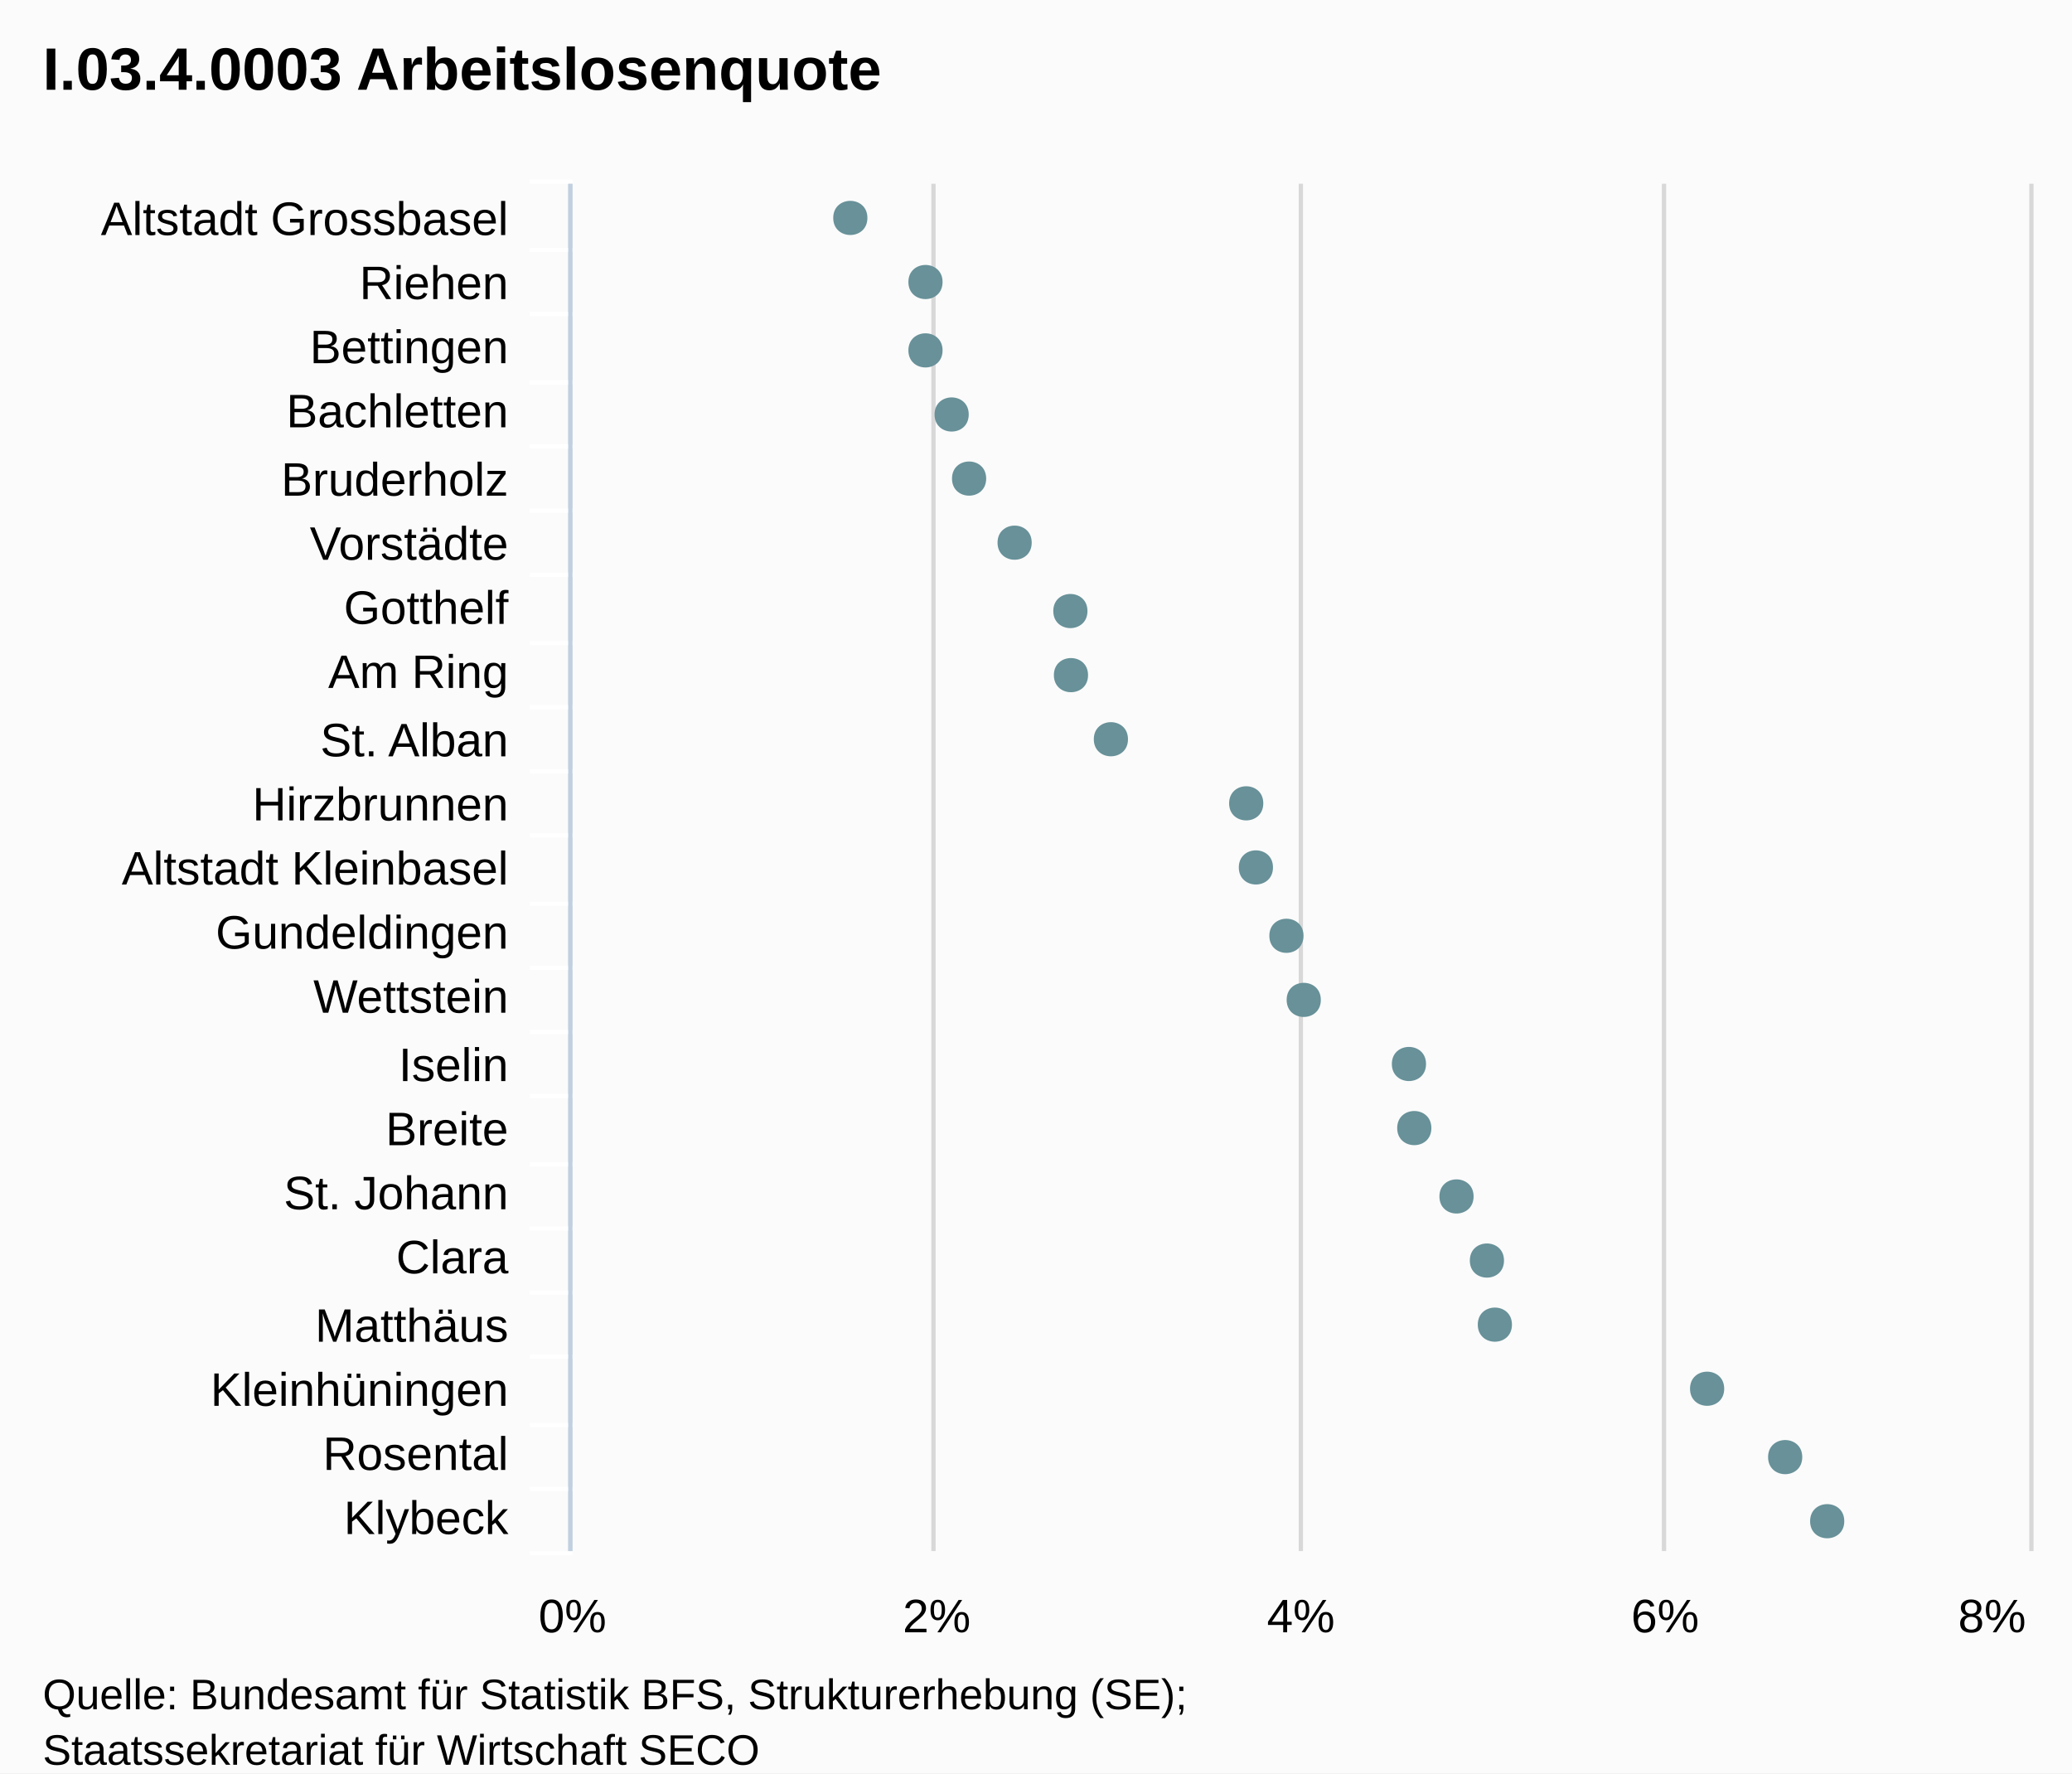
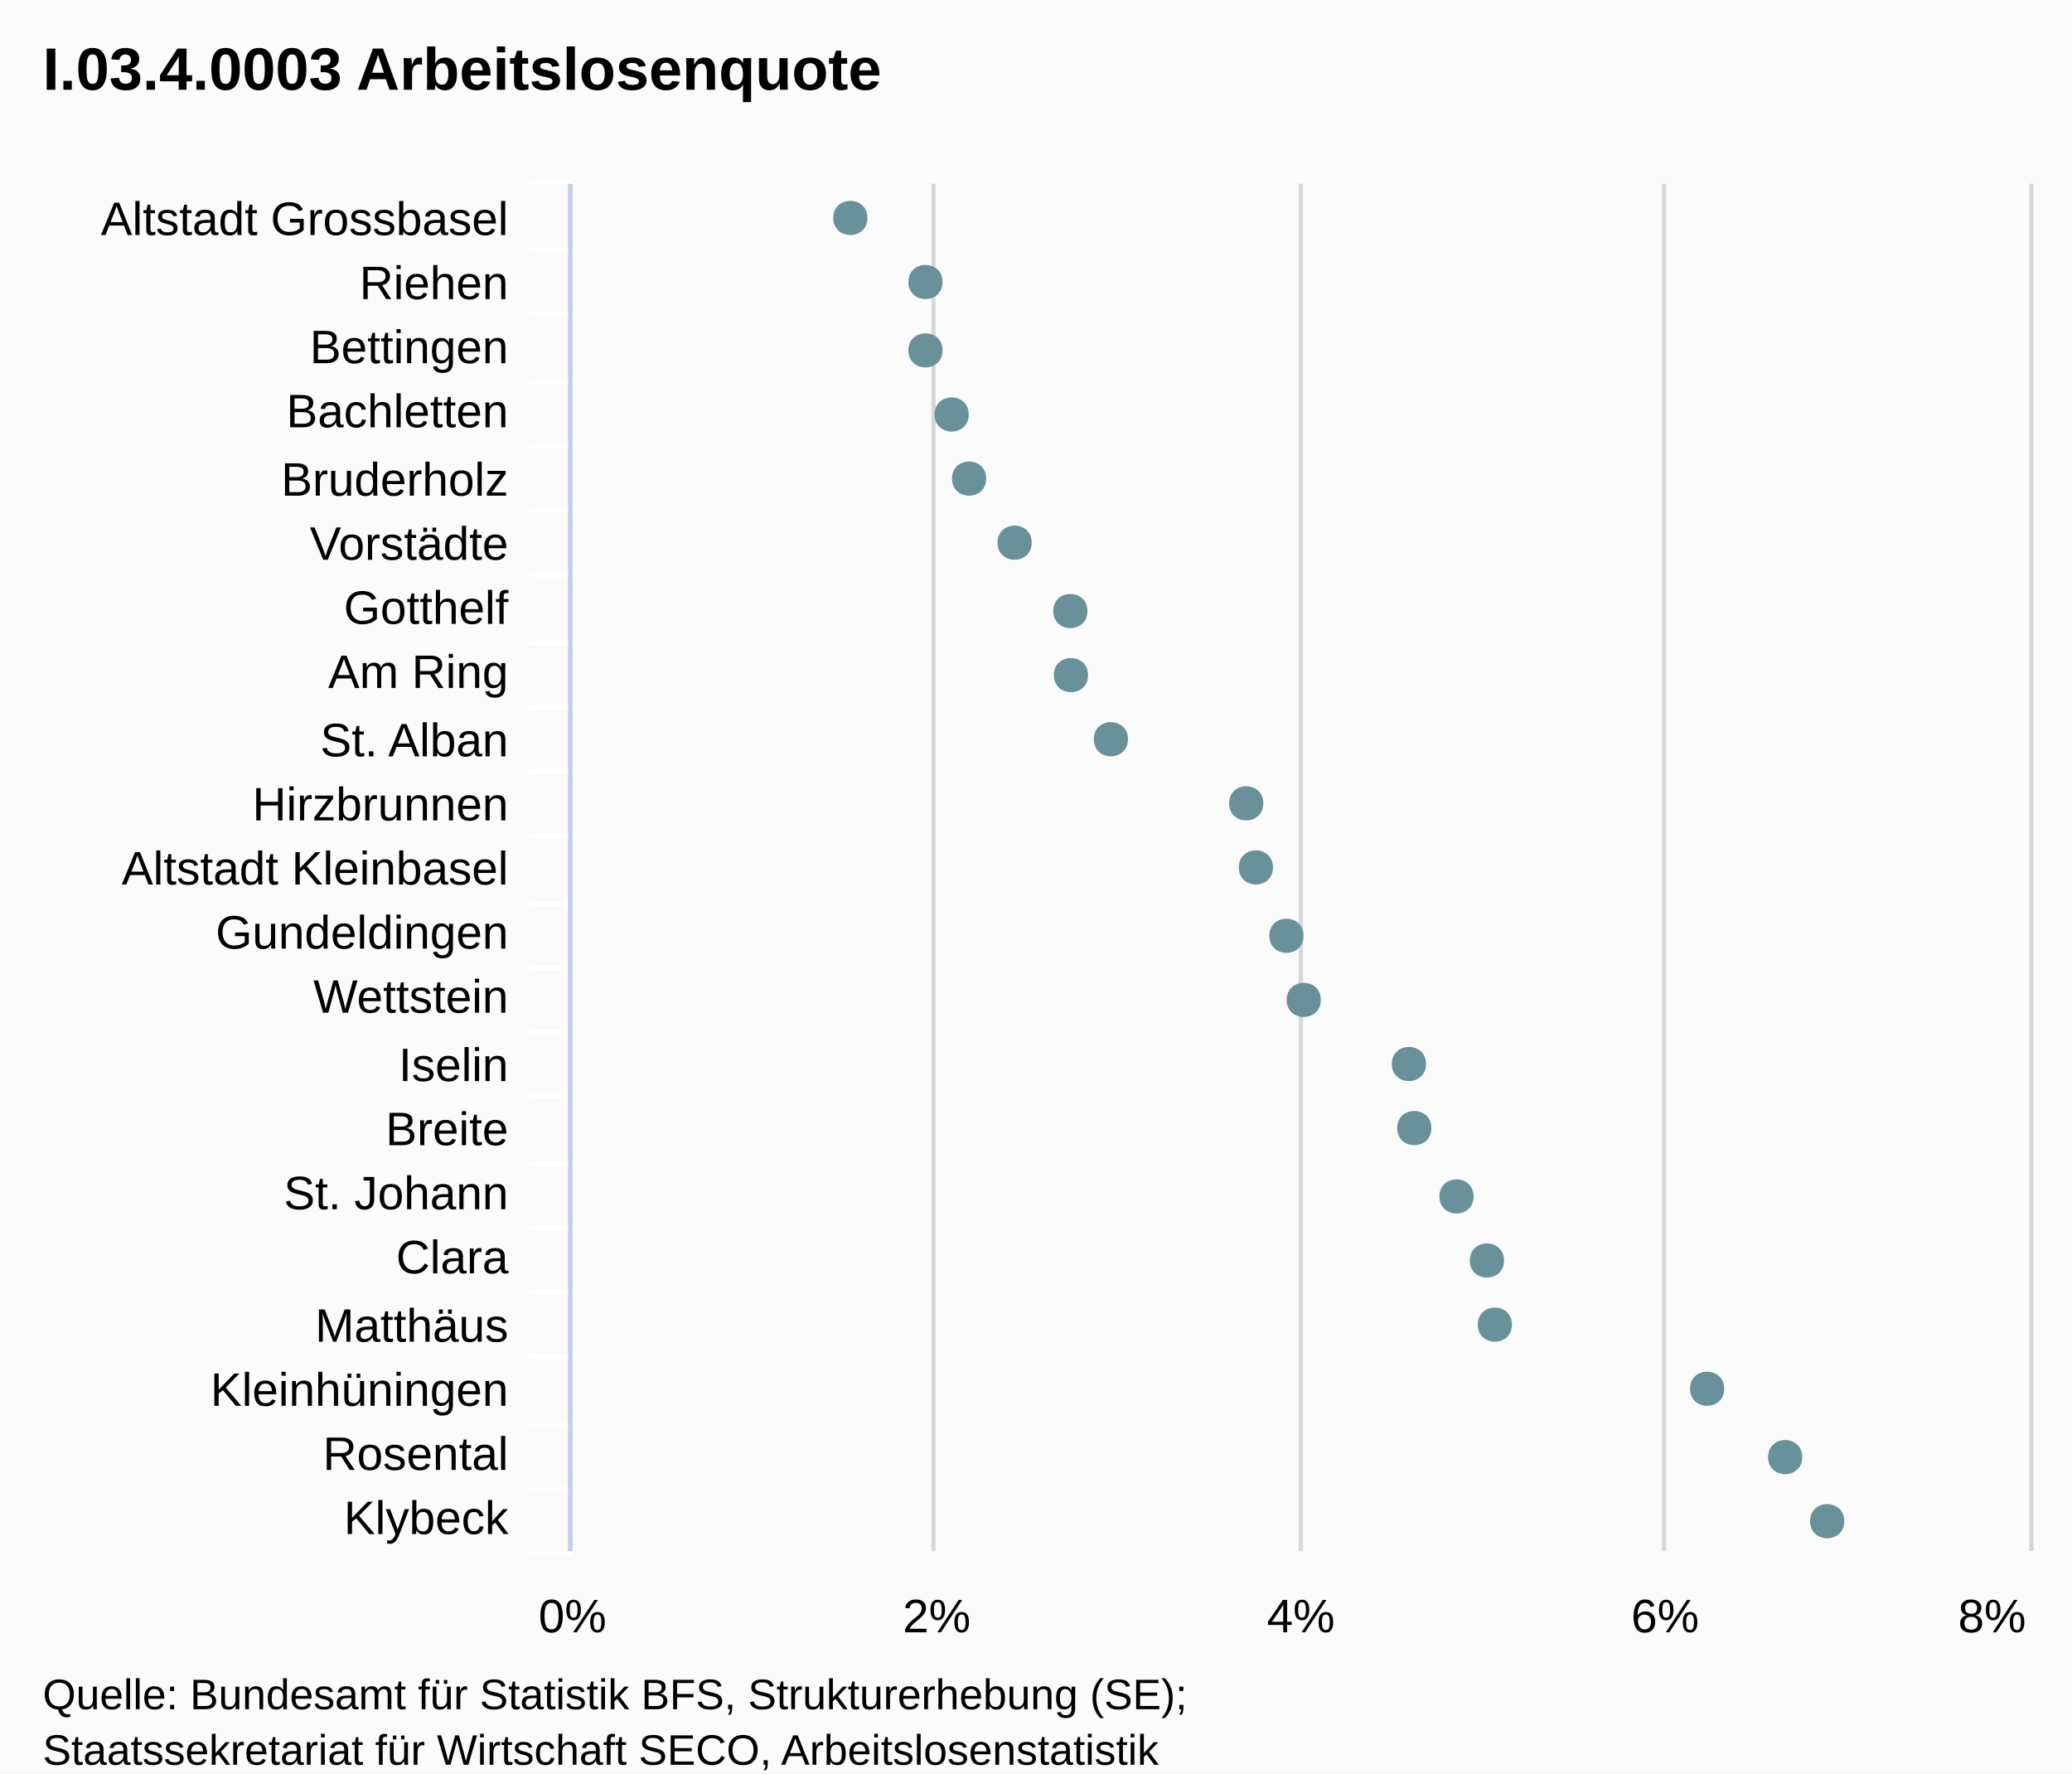
<svg xmlns="http://www.w3.org/2000/svg" version="1.1" style="font-family:Arial;font-size:12px;" viewBox="0 0 485 415">
  <defs>
    <clipPath id="highcharts-1">
      <rect x="0" y="0" width="320" height="341" />
    </clipPath>
  </defs>
  <rect x="0" y="0" width="485" height="415" fill="#fbfbfb" class=" highcharts-background" />
  <g class="highcharts-grid" />
  <g class="highcharts-grid">
    <path fill="none" d="M 133.5 43 L 133.5 363" stroke="#D8D8D8" stroke-width="1" opacity="1" />
    <path fill="none" d="M 218.5 43 L 218.5 363" stroke="#D8D8D8" stroke-width="1" opacity="1" />
    <path fill="none" d="M 304.5 43 L 304.5 363" stroke="#D8D8D8" stroke-width="1" opacity="1" />
    <path fill="none" d="M 389.5 43 L 389.5 363" stroke="#D8D8D8" stroke-width="1" opacity="1" />
    <path fill="none" d="M 475.5 43 L 475.5 363" stroke="#D8D8D8" stroke-width="1" opacity="1" />
  </g>
  <g class="highcharts-axis">
    <path fill="none" d="M 134 58.5 L 124 58.5" stroke="#FFFFFF" stroke-width="1" opacity="1" />
    <path fill="none" d="M 134 73.5 L 124 73.5" stroke="#FFFFFF" stroke-width="1" opacity="1" />
    <path fill="none" d="M 134 89.5 L 124 89.5" stroke="#FFFFFF" stroke-width="1" opacity="1" />
    <path fill="none" d="M 134 104.5 L 124 104.5" stroke="#FFFFFF" stroke-width="1" opacity="1" />
    <path fill="none" d="M 134 119.5 L 124 119.5" stroke="#FFFFFF" stroke-width="1" opacity="1" />
    <path fill="none" d="M 134 134.5 L 124 134.5" stroke="#FFFFFF" stroke-width="1" opacity="1" />
    <path fill="none" d="M 134 150.5 L 124 150.5" stroke="#FFFFFF" stroke-width="1" opacity="1" />
    <path fill="none" d="M 134 165.5 L 124 165.5" stroke="#FFFFFF" stroke-width="1" opacity="1" />
    <path fill="none" d="M 134 180.5 L 124 180.5" stroke="#FFFFFF" stroke-width="1" opacity="1" />
    <path fill="none" d="M 134 195.5 L 124 195.5" stroke="#FFFFFF" stroke-width="1" opacity="1" />
    <path fill="none" d="M 134 211.5 L 124 211.5" stroke="#FFFFFF" stroke-width="1" opacity="1" />
    <path fill="none" d="M 134 226.5 L 124 226.5" stroke="#FFFFFF" stroke-width="1" opacity="1" />
    <path fill="none" d="M 134 241.5 L 124 241.5" stroke="#FFFFFF" stroke-width="1" opacity="1" />
    <path fill="none" d="M 134 256.5 L 124 256.5" stroke="#FFFFFF" stroke-width="1" opacity="1" />
    <path fill="none" d="M 134 272.5 L 124 272.5" stroke="#FFFFFF" stroke-width="1" opacity="1" />
    <path fill="none" d="M 134 287.5 L 124 287.5" stroke="#FFFFFF" stroke-width="1" opacity="1" />
    <path fill="none" d="M 134 302.5 L 124 302.5" stroke="#FFFFFF" stroke-width="1" opacity="1" />
    <path fill="none" d="M 134 317.5 L 124 317.5" stroke="#FFFFFF" stroke-width="1" opacity="1" />
    <path fill="none" d="M 134 333.5 L 124 333.5" stroke="#FFFFFF" stroke-width="1" opacity="1" />
    <path fill="none" d="M 134 348.5 L 124 348.5" stroke="#FFFFFF" stroke-width="1" opacity="1" />
    <path fill="none" d="M 134 363.5 L 124 363.5" stroke="#FFFFFF" stroke-width="1" opacity="1" />
    <path fill="none" d="M 134 42.5 L 124 42.5" stroke="#FFFFFF" stroke-width="1" opacity="1" />
    <path fill="none" d="M 133.5 43 L 133.5 363" stroke="#C0D0E0" stroke-width="1" />
  </g>
  <g class="highcharts-axis" />
  <g class="highcharts-series-group">
    <g class="highcharts-series highcharts-series-0 highcharts-tracker" transform="translate(475,363) rotate(90) scale(-1,1) scale(1 1)" style="" width="341" height="320" clip-path="url(#highcharts-1)" />
    <g class="highcharts-markers highcharts-series-0 highcharts-tracker" transform="translate(475,363) rotate(90) scale(-1,1) scale(1 1)" style="" width="341" height="320" clip-path="none">
      <path fill="#689199" d="M 7 43.303 C 12.328 43.303 12.328 51.303 7 51.303 C 1.672 51.303 1.672 43.303 7 43.303 Z" />
      <path fill="#689199" d="M 22 53.139 C 27.328 53.139 27.328 61.139 22 61.139 C 16.672 61.139 16.672 53.139 22 53.139 Z" />
      <path fill="#689199" d="M 38 71.41 C 43.328 71.41 43.328 79.41 38 79.41 C 32.672 79.41 32.672 71.41 38 71.41 Z" />
      <path fill="#689199" d="M 53 121.092 C 58.328 121.092 58.328 129.092 53 129.092 C 47.672 129.092 47.672 121.092 53 121.092 Z" />
      <path fill="#689199" d="M 68 122.952 C 73.328 122.952 73.328 130.952 68 130.952 C 62.672 130.952 62.672 122.952 68 122.952 Z" />
      <path fill="#689199" d="M 83 130.07 C 88.328 130.07 88.328 138.07 83 138.07 C 77.672 138.07 77.672 130.07 83 130.07 Z" />
      <path fill="#689199" d="M 99 139.954 C 104.328 139.954 104.328 147.954 99 147.954 C 93.672 147.954 93.672 139.954 99 139.954 Z" />
      <path fill="#689199" d="M 114 141.205 C 119.328 141.205 119.328 149.205 114 149.205 C 108.672 149.205 108.672 141.205 114 141.205 Z" />
      <path fill="#689199" d="M 129 165.829 C 134.328 165.829 134.328 173.829 129 173.829 C 123.672 173.829 123.672 165.829 129 165.829 Z" />
      <path fill="#689199" d="M 144 169.881 C 149.328 169.881 149.328 177.881 144 177.881 C 138.672 177.881 138.672 169.881 144 169.881 Z" />
      <path fill="#689199" d="M 160 177.028 C 165.328 177.028 165.328 185.028 160 185.028 C 154.672 185.028 154.672 177.028 160 177.028 Z" />
      <path fill="#689199" d="M 175 179.296 C 180.328 179.296 180.328 187.296 175 187.296 C 169.672 187.296 169.672 179.296 175 179.296 Z" />
      <path fill="#689199" d="M 190 210.969 C 195.328 210.969 195.328 218.969 190 218.969 C 184.672 218.969 184.672 210.969 190 210.969 Z" />
      <path fill="#689199" d="M 205 220.317 C 210.328 220.317 210.328 228.317 205 228.317 C 199.672 228.317 199.672 220.317 205 220.317 Z" />
      <path fill="#689199" d="M 220 220.454 C 225.328 220.454 225.328 228.454 220 228.454 C 214.672 228.454 214.672 220.454 220 220.454 Z" />
      <path fill="#689199" d="M 236 233.503 C 241.328 233.503 241.328 241.503 236 241.503 C 230.672 241.503 230.672 233.503 236 233.503 Z" />
      <path fill="#689199" d="M 251 244.162 C 256.328 244.162 256.328 252.162 251 252.162 C 245.672 252.162 245.672 244.162 251 244.162 Z" />
      <path fill="#689199" d="M 266 248.246 C 271.328 248.246 271.328 256.246 266 256.246 C 260.672 256.246 260.672 248.246 266 248.246 Z" />
      <path fill="#689199" d="M 281 254.369 C 286.328 254.369 286.328 262.369 281 262.369 C 275.672 262.369 275.672 254.369 281 254.369 Z" />
      <path fill="#689199" d="M 297 254.369 C 302.328 254.369 302.328 262.369 297 262.369 C 291.672 262.369 291.672 254.369 297 254.369 Z" />
      <path fill="#689199" d="M 312 271.964 C 317.328 271.964 317.328 279.964 312 279.964 C 306.672 279.964 306.672 271.964 312 271.964 Z" />
    </g>
  </g>
  <text x="10" text-anchor="start" class="highcharts-title" style="color:#000000;font-size:14px;font-weight:bold;font-family:Arial;fill:#000000;width:421px;" y="21">
    <tspan>I.03.4.0003 Arbeitslosenquote</tspan>
  </text>
  <g class="highcharts-axis-labels highcharts-xaxis-labels">
    <text x="119" style="color:#000000;cursor:default;font-size:11px;fill:#000000;width:150px;text-overflow:ellipsis;" text-anchor="end" transform="translate(0,0)" y="55" opacity="1">
      <tspan>Altstadt Grossbasel</tspan>
    </text>
    <text x="119" style="color:#000000;cursor:default;font-size:11px;fill:#000000;width:150px;text-overflow:ellipsis;" text-anchor="end" transform="translate(0,0)" y="70" opacity="1">
      <tspan>Riehen</tspan>
    </text>
    <text x="119" style="color:#000000;cursor:default;font-size:11px;fill:#000000;width:150px;text-overflow:ellipsis;" text-anchor="end" transform="translate(0,0)" y="85" opacity="1">
      <tspan>Bettingen</tspan>
    </text>
    <text x="119" style="color:#000000;cursor:default;font-size:11px;fill:#000000;width:150px;text-overflow:ellipsis;" text-anchor="end" transform="translate(0,0)" y="100" opacity="1">
      <tspan>Bachletten</tspan>
    </text>
    <text x="119" style="color:#000000;cursor:default;font-size:11px;fill:#000000;width:150px;text-overflow:ellipsis;" text-anchor="end" transform="translate(0,0)" y="116" opacity="1">
      <tspan>Bruderholz</tspan>
    </text>
    <text x="119" style="color:#000000;cursor:default;font-size:11px;fill:#000000;width:150px;text-overflow:ellipsis;" text-anchor="end" transform="translate(0,0)" y="131" opacity="1">
      <tspan>Vorstädte</tspan>
    </text>
    <text x="119" style="color:#000000;cursor:default;font-size:11px;fill:#000000;width:150px;text-overflow:ellipsis;" text-anchor="end" transform="translate(0,0)" y="146" opacity="1">
      <tspan>Gotthelf</tspan>
    </text>
    <text x="119" style="color:#000000;cursor:default;font-size:11px;fill:#000000;width:150px;text-overflow:ellipsis;" text-anchor="end" transform="translate(0,0)" y="161" opacity="1">
      <tspan>Am Ring</tspan>
    </text>
    <text x="119" style="color:#000000;cursor:default;font-size:11px;fill:#000000;width:150px;text-overflow:ellipsis;" text-anchor="end" transform="translate(0,0)" y="177" opacity="1">
      <tspan>St. Alban</tspan>
    </text>
    <text x="119" style="color:#000000;cursor:default;font-size:11px;fill:#000000;width:150px;text-overflow:ellipsis;" text-anchor="end" transform="translate(0,0)" y="192" opacity="1">
      <tspan>Hirzbrunnen</tspan>
    </text>
    <text x="119" style="color:#000000;cursor:default;font-size:11px;fill:#000000;width:150px;text-overflow:ellipsis;" text-anchor="end" transform="translate(0,0)" y="207" opacity="1">
      <tspan>Altstadt Kleinbasel</tspan>
    </text>
    <text x="119" style="color:#000000;cursor:default;font-size:11px;fill:#000000;width:150px;text-overflow:ellipsis;" text-anchor="end" transform="translate(0,0)" y="222" opacity="1">
      <tspan>Gundeldingen</tspan>
    </text>
    <text x="119" style="color:#000000;cursor:default;font-size:11px;fill:#000000;width:150px;text-overflow:ellipsis;" text-anchor="end" transform="translate(0,0)" y="237" opacity="1">
      <tspan>Wettstein</tspan>
    </text>
    <text x="119" style="color:#000000;cursor:default;font-size:11px;fill:#000000;width:150px;text-overflow:ellipsis;" text-anchor="end" transform="translate(0,0)" y="253" opacity="1">
      <tspan>Iselin</tspan>
    </text>
    <text x="119" style="color:#000000;cursor:default;font-size:11px;fill:#000000;width:150px;text-overflow:ellipsis;" text-anchor="end" transform="translate(0,0)" y="268" opacity="1">
      <tspan>Breite</tspan>
    </text>
    <text x="119" style="color:#000000;cursor:default;font-size:11px;fill:#000000;width:150px;text-overflow:ellipsis;" text-anchor="end" transform="translate(0,0)" y="283" opacity="1">
      <tspan>St. Johann</tspan>
    </text>
    <text x="119" style="color:#000000;cursor:default;font-size:11px;fill:#000000;width:150px;text-overflow:ellipsis;" text-anchor="end" transform="translate(0,0)" y="298" opacity="1">
      <tspan>Clara</tspan>
    </text>
    <text x="119" style="color:#000000;cursor:default;font-size:11px;fill:#000000;width:150px;text-overflow:ellipsis;" text-anchor="end" transform="translate(0,0)" y="314" opacity="1">
      <tspan>Matthäus</tspan>
    </text>
    <text x="119" style="color:#000000;cursor:default;font-size:11px;fill:#000000;width:150px;text-overflow:ellipsis;" text-anchor="end" transform="translate(0,0)" y="329" opacity="1">
      <tspan>Kleinhüningen</tspan>
    </text>
    <text x="119" style="color:#000000;cursor:default;font-size:11px;fill:#000000;width:150px;text-overflow:ellipsis;" text-anchor="end" transform="translate(0,0)" y="344" opacity="1">
      <tspan>Rosental</tspan>
    </text>
    <text x="119" style="color:#000000;cursor:default;font-size:11px;fill:#000000;width:150px;text-overflow:ellipsis;" text-anchor="end" transform="translate(0,0)" y="359" opacity="1">
      <tspan>Klybeck</tspan>
    </text>
  </g>
  <g class="highcharts-axis-labels highcharts-yaxis-labels">
    <text x="134" style="color:#000000;cursor:default;font-size:11px;fill:#000000;width:75px;text-overflow:clip;" text-anchor="middle" transform="translate(0,0)" y="382" opacity="1">
      <tspan>0%</tspan>
    </text>
    <text x="219.25" style="color:#000000;cursor:default;font-size:11px;fill:#000000;width:75px;text-overflow:clip;" text-anchor="middle" transform="translate(0,0)" y="382" opacity="1">
      <tspan>2%</tspan>
    </text>
    <text x="304.5" style="color:#000000;cursor:default;font-size:11px;fill:#000000;width:75px;text-overflow:clip;" text-anchor="middle" transform="translate(0,0)" y="382" opacity="1">
      <tspan>4%</tspan>
    </text>
    <text x="389.75" style="color:#000000;cursor:default;font-size:11px;fill:#000000;width:75px;text-overflow:clip;" text-anchor="middle" transform="translate(0,0)" y="382" opacity="1">
      <tspan>6%</tspan>
    </text>
    <text x="466.281" style="color:#000000;cursor:default;font-size:11px;fill:#000000;width:75px;text-overflow:clip;" text-anchor="middle" transform="translate(0,0)" y="382" opacity="1">
      <tspan>8%</tspan>
    </text>
  </g>
  <g class="highcharts-tooltip" style="cursor:default;padding:0;pointer-events:none;white-space:nowrap;" transform="translate(0,-9000000000)">
    <path fill="none" d="M 3.5 0.5 L 13.5 0.5 C 16.5 0.5 16.5 0.5 16.5 3.5 L 16.5 13.5 C 16.5 16.5 16.5 16.5 13.5 16.5 L 3.5 16.5 C 0.5 16.5 0.5 16.5 0.5 13.5 L 0.5 3.5 C 0.5 0.5 0.5 0.5 3.5 0.5" isShadow="true" stroke="black" stroke-width="5" transform="translate(1, 1)" opacity="0.05" />
    <path fill="none" d="M 3.5 0.5 L 13.5 0.5 C 16.5 0.5 16.5 0.5 16.5 3.5 L 16.5 13.5 C 16.5 16.5 16.5 16.5 13.5 16.5 L 3.5 16.5 C 0.5 16.5 0.5 16.5 0.5 13.5 L 0.5 3.5 C 0.5 0.5 0.5 0.5 3.5 0.5" isShadow="true" stroke="black" stroke-width="3" transform="translate(1, 1)" opacity="0.1" />
    <path fill="none" d="M 3.5 0.5 L 13.5 0.5 C 16.5 0.5 16.5 0.5 16.5 3.5 L 16.5 13.5 C 16.5 16.5 16.5 16.5 13.5 16.5 L 3.5 16.5 C 0.5 16.5 0.5 16.5 0.5 13.5 L 0.5 3.5 C 0.5 0.5 0.5 0.5 3.5 0.5" isShadow="true" stroke="black" stroke-width="1" transform="translate(1, 1)" opacity="0.15" />
    <path fill="rgba(249, 249, 249, .85)" d="M 3.5 0.5 L 13.5 0.5 C 16.5 0.5 16.5 0.5 16.5 3.5 L 16.5 13.5 C 16.5 16.5 16.5 16.5 13.5 16.5 L 3.5 16.5 C 0.5 16.5 0.5 16.5 0.5 13.5 L 0.5 3.5 C 0.5 0.5 0.5 0.5 3.5 0.5" />
    <text x="8" style="font-size:12px;color:#333333;fill:#333333;" y="20" />
  </g>
  <text x="10" text-anchor="start" style="cursor:default;color:#000000;font-size:10px;fill:#000000;" y="400">
    <tspan>Quelle: Bundesamt für Statistik BFS, Strukturerhebung (SE);</tspan>
-     <tspan x="10" dy="13">Staatssekretariat für Wirtschaft SECO</tspan>
+     <tspan x="10" dy="13">Staatssekretariat für Wirtschaft SECO, Arbeitslosenstatistik</tspan>
  </text>
</svg>
